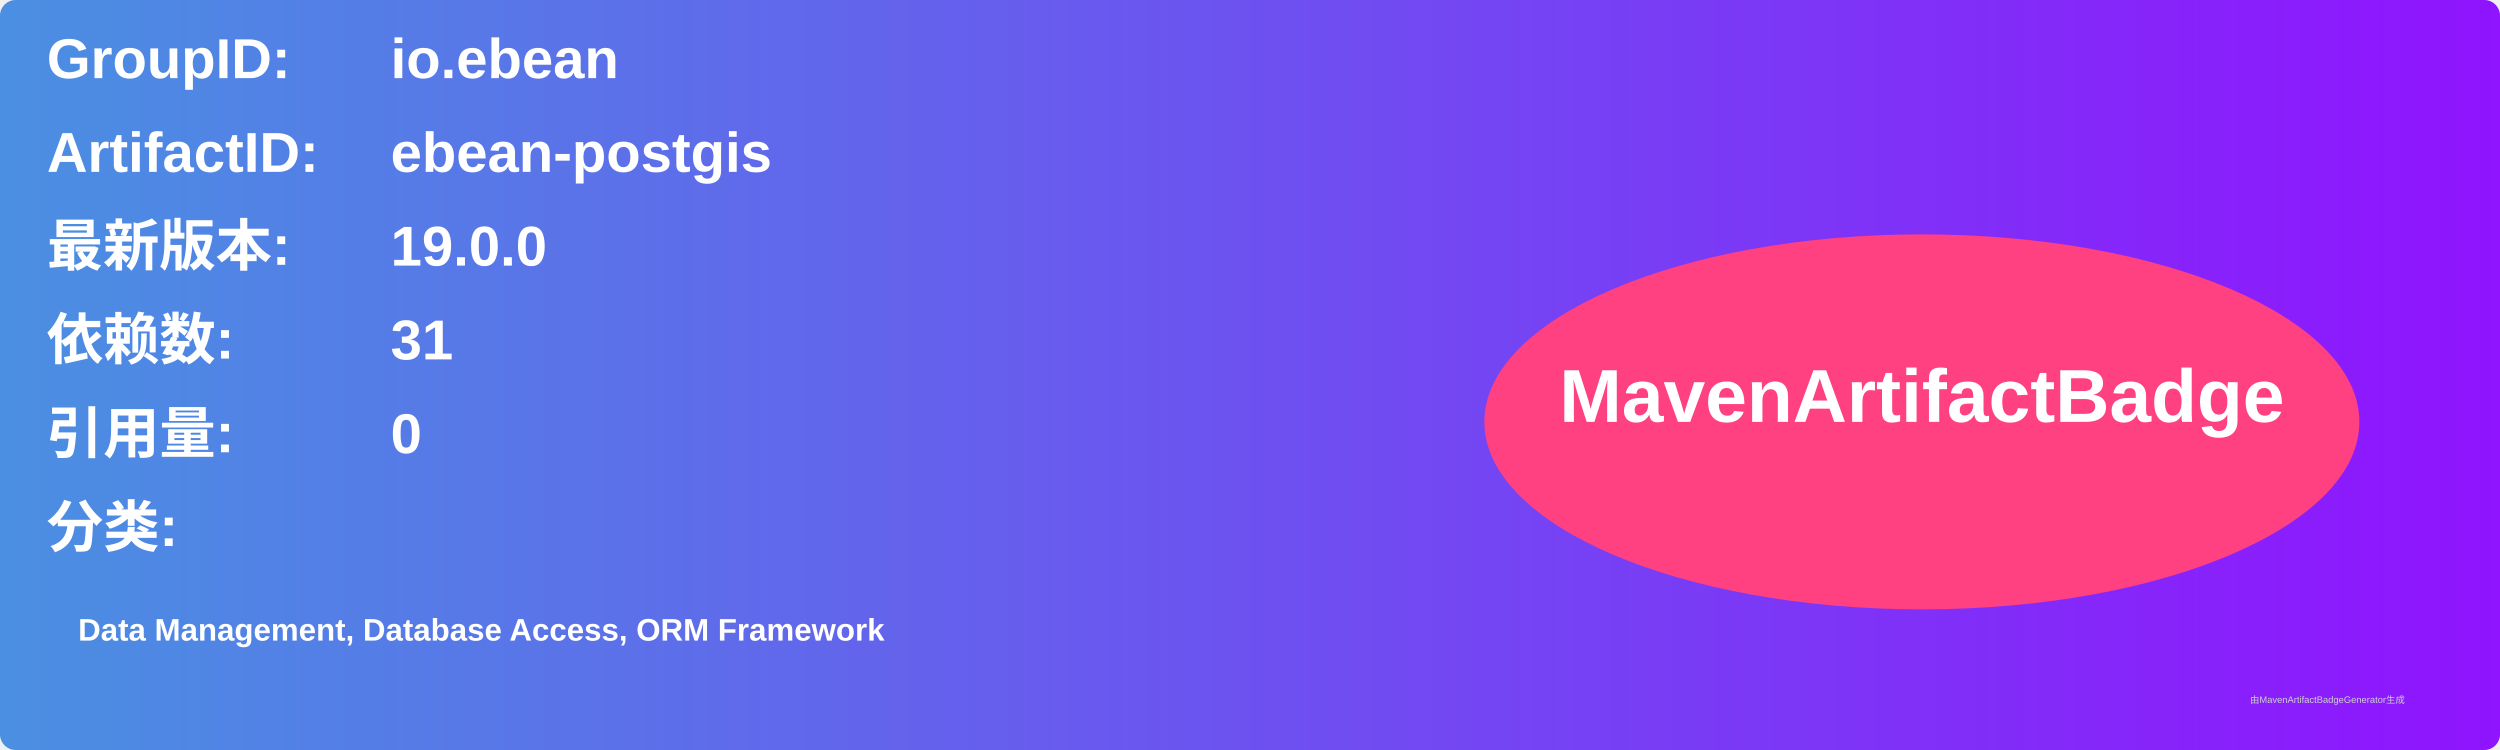
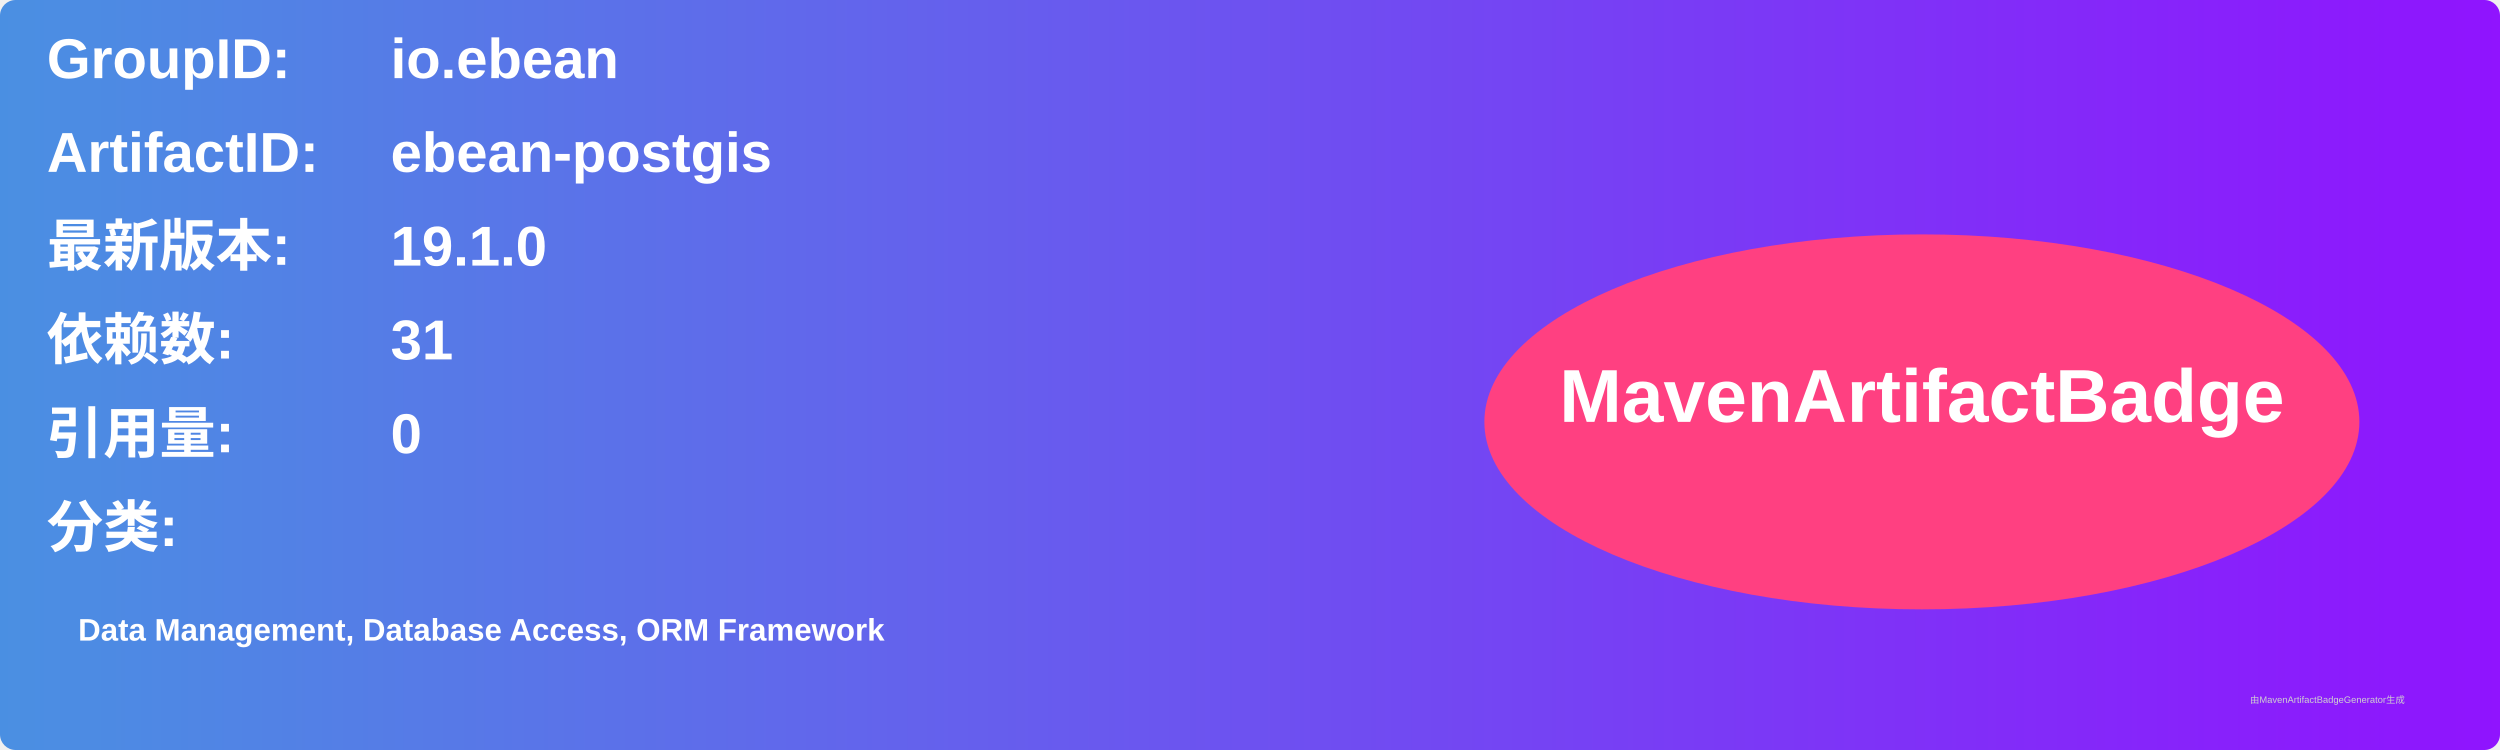
<svg xmlns="http://www.w3.org/2000/svg" width="800" height="240" viewBox="0 0 800 240">
  <linearGradient id="grad" x1="0%" y1="0%" x2="100%" y2="0%">
    <stop offset="0%" stop-color="#4a90e2" />
    <stop offset="100%" stop-color="#9013fe" />
  </linearGradient>
  <rect width="100%" height="100%" rx="5" ry="5" fill="url(#grad)" />
  <g transform="translate(15, 15)">
    <text x="0" y="10" font-family="Arial" font-size="18" fill="white" font-weight="bold" width="260">GroupID:</text>
    <text x="110" y="10" font-family="Arial" font-size="18" fill="white" font-weight="bold" width="460">io.ebean</text>
    <text x="0" y="40" font-family="Arial" font-size="18" fill="white" font-weight="bold" width="260">ArtifactID:</text>
    <text x="110" y="40" font-family="Arial" font-size="18" fill="white" font-weight="bold" width="460">ebean-postgis</text>
    <text x="0" y="70" font-family="Arial" font-size="18" fill="white" font-weight="bold">最新版本:</text>
    <text x="110" y="70" font-family="Arial" font-size="18" fill="white" font-weight="bold">
-       <tspan font-weight="bold">19.0.0</tspan>
+       <tspan font-weight="bold">19.1.0</tspan>
    </text>
    <text x="0" y="100" font-family="Arial" font-size="18" fill="white" font-weight="bold">依赖数: </text>
    <text x="110" y="100" font-family="Arial" font-size="18" fill="white">
      <tspan font-weight="bold">31</tspan>
    </text>
    <text x="0" y="130" font-family="Arial" font-size="18" fill="white" font-weight="bold">引用量: </text>
    <text x="110" y="130" font-family="Arial" font-size="18" fill="white">
      <tspan font-weight="bold">0</tspan>
    </text>
    <text x="0" y="160" font-family="Arial" font-size="18" fill="white" font-weight="bold">分类:</text>
    <text x="10" y="190" font-family="Arial" font-size="10" fill="white">
      <tspan font-weight="bold">Data Management, Database Access, ORM Framework</tspan>
    </text>
    <ellipse cx="600" cy="120" rx="140" ry="60" fill="#ff4081" />
    <text x="600" y="120" text-anchor="middle" font-family="Arial" font-size="24" fill="white" font-weight="bold">MavenArtifactBadge</text>
  </g>
  <text x="720" y="225" font-family="Arial" font-size="3" fill="#d0d0d0">由MavenArtifactBadgeGenerator生成</text>
</svg>
